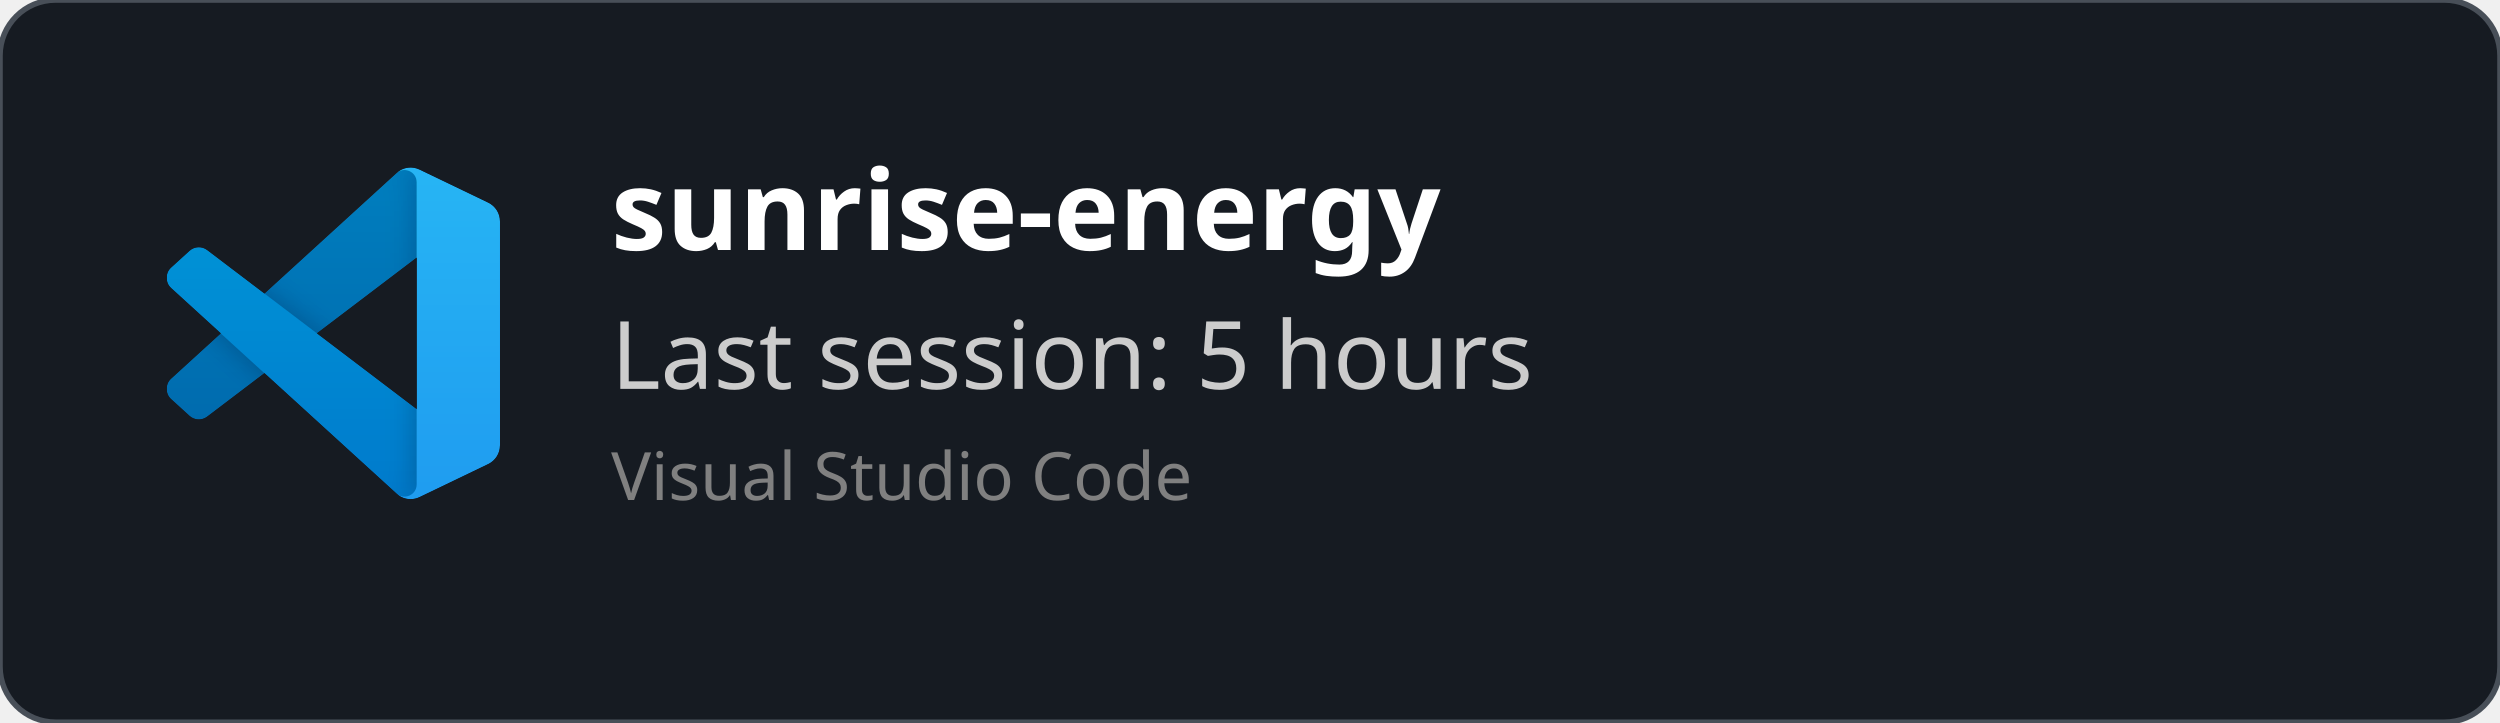
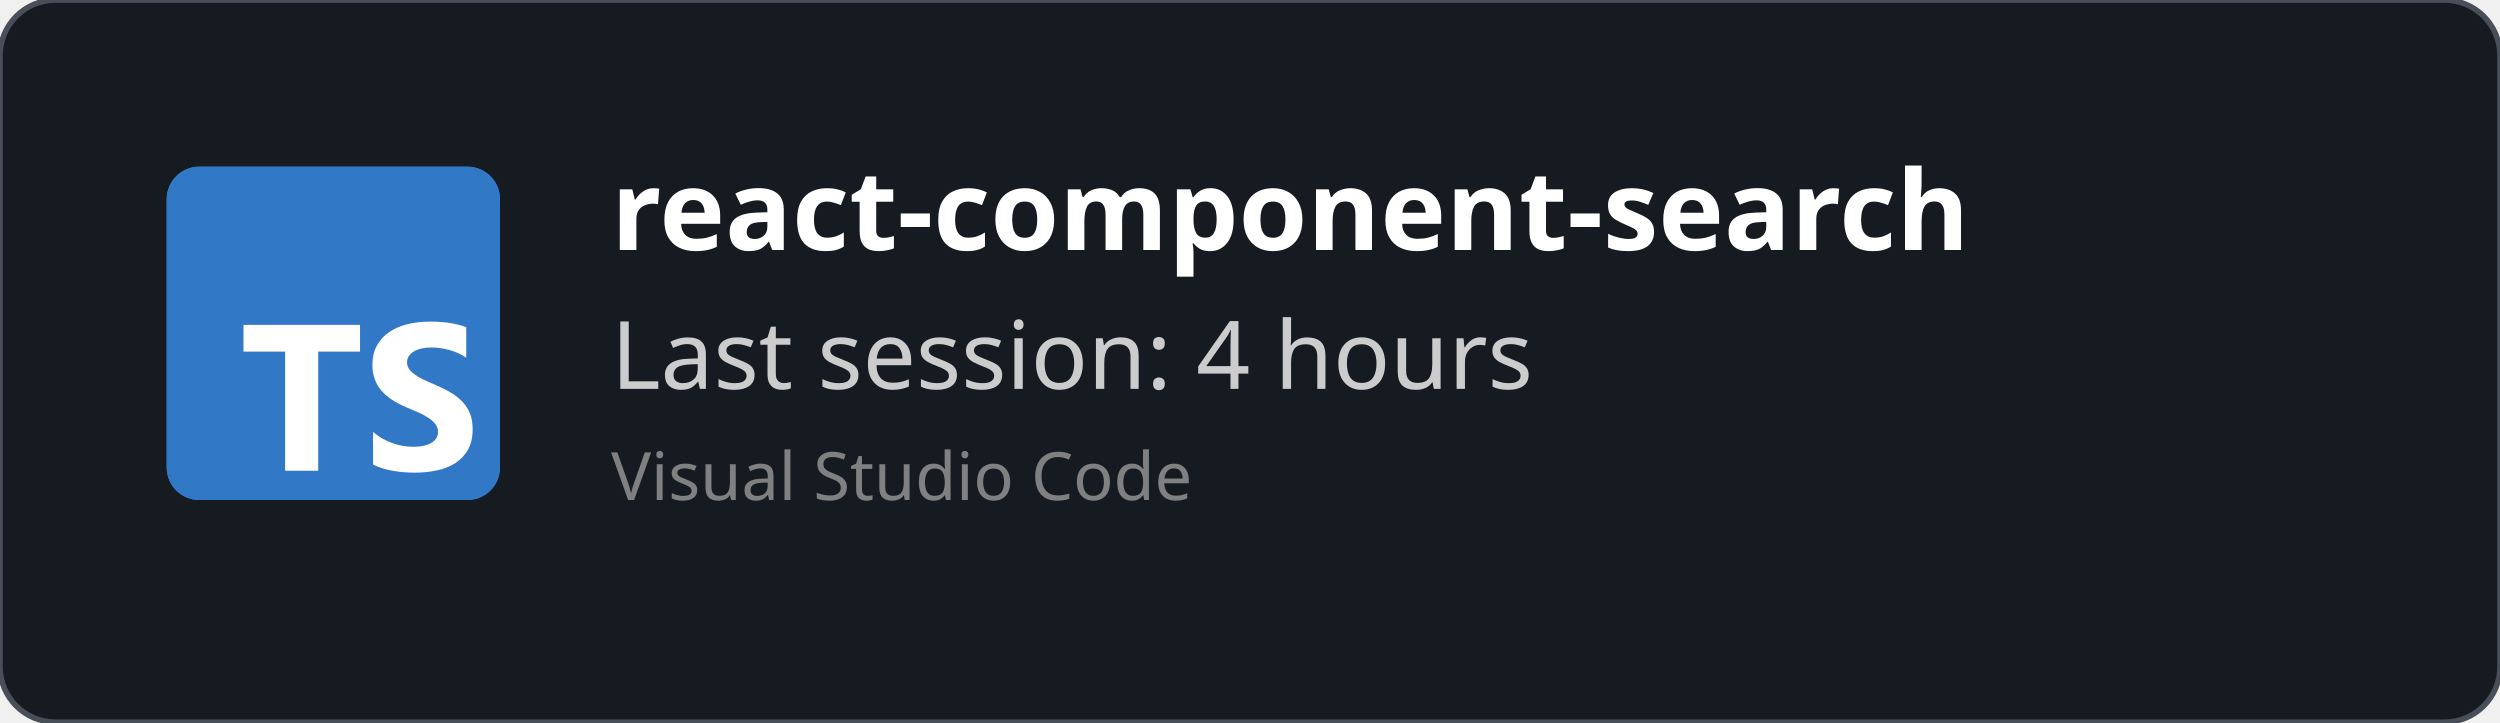
<svg xmlns="http://www.w3.org/2000/svg" width="450" height="130" viewBox="0 0 450 130" fill="none" role="img">
  <style>
    *{
        font-family: 'Segoe UI', Ubuntu, monospace
    }
    </style>
  <defs>
    <clipPath id="horizontalClip" x="20" y="20" width="500" height="200">
      <rect x="90" y="20" width="300" height="50" />
    </clipPath>
  </defs>
  <rect width="450" height="130" fill="rgba(22,27,34)" stroke="#484f58" stroke-width="1" fill-opacity="1" stroke-opacity="1" x="0" y="0" rx="10px" ry="10px">
    </rect>
-   <svg width="60" height="60" x="30" y="30" viewBox="0 0 100 100" fill="none" id="vscode">
-     <mask id="mask0" mask-type="alpha" maskUnits="userSpaceOnUse" x="0" y="0" width="100" height="100">
-       <path fill-rule="evenodd" clip-rule="evenodd" d="M70.912 99.317C72.487 99.931 74.283 99.891 75.873 99.126L96.461 89.22C98.624 88.179 100 85.989 100 83.587V16.413C100 14.011 98.624 11.822 96.461 10.781L75.873 0.874C73.786 -0.13 71.345 0.116 69.513 1.447C69.252 1.637 69.003 1.849 68.769 2.083L29.355 38.041L12.187 25.01C10.589 23.797 8.354 23.896 6.869 25.246L1.363 30.255C-0.453 31.906 -0.455 34.763 1.359 36.417L16.247 50L1.359 63.583C-0.455 65.237 -0.453 68.094 1.363 69.745L6.869 74.754C8.354 76.104 10.589 76.204 12.187 74.99L29.355 61.959L68.769 97.917C69.392 98.541 70.125 99.01 70.912 99.317ZM75.015 27.299L45.109 50L75.015 72.701V27.299Z" fill="white" />
-     </mask>
-     <g mask="url(#mask0)">
-       <path d="M96.461 10.796L75.857 0.876C73.472 -0.273 70.622 0.212 68.75 2.083L1.299 63.583C-0.516 65.237 -0.514 68.094 1.303 69.745L6.813 74.754C8.298 76.104 10.535 76.204 12.134 74.99L93.361 13.37C96.086 11.303 100 13.246 100 16.667V16.427C100 14.027 98.625 11.838 96.461 10.796Z" fill="#0065A9" />
-       <g filter="url(#filter0_d)">
-         <path d="M96.461 89.204L75.857 99.124C73.472 100.273 70.622 99.788 68.75 97.917L1.299 36.417C-0.516 34.763 -0.514 31.906 1.303 30.255L6.813 25.246C8.298 23.896 10.535 23.796 12.134 25.009L93.361 86.63C96.086 88.697 100 86.754 100 83.333V83.573C100 85.974 98.625 88.162 96.461 89.204Z" fill="#007ACC" />
-       </g>
-       <g filter="url(#filter1_d)">
-         <path d="M75.858 99.126C73.472 100.274 70.622 99.788 68.75 97.917C71.056 100.223 75 98.59 75 95.328V4.672C75 1.41 71.056 -0.223 68.75 2.083C70.622 0.211 73.472 -0.274 75.858 0.874L96.459 10.781C98.623 11.822 100 14.011 100 16.413V83.587C100 85.989 98.623 88.179 96.459 89.22L75.858 99.126Z" fill="#1F9CF0" />
-       </g>
-       <g style="mix-blend-mode:overlay" opacity="0.25">
-         <path fill-rule="evenodd" clip-rule="evenodd" d="M70.851 99.317C72.426 99.931 74.222 99.891 75.812 99.126L96.4 89.22C98.563 88.179 99.939 85.989 99.939 83.587V16.413C99.939 14.011 98.564 11.822 96.4 10.781L75.812 0.874C73.725 -0.13 71.284 0.116 69.453 1.447C69.191 1.637 68.942 1.849 68.708 2.083L29.294 38.041L12.126 25.01C10.528 23.796 8.293 23.896 6.809 25.246L1.302 30.255C-0.513 31.906 -0.515 34.763 1.298 36.417L16.186 50L1.298 63.583C-0.515 65.237 -0.513 68.094 1.302 69.745L6.809 74.754C8.293 76.104 10.528 76.204 12.126 74.99L29.294 61.959L68.708 97.917C69.332 98.54 70.064 99.01 70.851 99.317ZM74.954 27.299L45.048 50L74.954 72.701V27.299Z" fill="url(#paint0_linear)" />
-       </g>
-     </g>
-     <defs>
-       <filter id="filter0_d" x="-8.394" y="15.829" width="116.727" height="92.246" filterUnits="userSpaceOnUse" color-interpolation-filters="sRGB">
-         <feFlood flood-opacity="0" result="BackgroundImageFix" />
-         <feColorMatrix in="SourceAlpha" type="matrix" values="0 0 0 0 0 0 0 0 0 0 0 0 0 0 0 0 0 0 127 0" />
-         <feOffset />
-         <feGaussianBlur stdDeviation="4.167" />
-         <feColorMatrix type="matrix" values="0 0 0 0 0 0 0 0 0 0 0 0 0 0 0 0 0 0 0.25 0" />
-         <feBlend mode="overlay" in2="BackgroundImageFix" result="effect1_dropShadow" />
-         <feBlend mode="normal" in="SourceGraphic" in2="effect1_dropShadow" result="shape" />
-       </filter>
-       <filter id="filter1_d" x="60.417" y="-8.076" width="47.917" height="116.151" filterUnits="userSpaceOnUse" color-interpolation-filters="sRGB">
-         <feFlood flood-opacity="0" result="BackgroundImageFix" />
-         <feColorMatrix in="SourceAlpha" type="matrix" values="0 0 0 0 0 0 0 0 0 0 0 0 0 0 0 0 0 0 127 0" />
-         <feOffset />
-         <feGaussianBlur stdDeviation="4.167" />
-         <feColorMatrix type="matrix" values="0 0 0 0 0 0 0 0 0 0 0 0 0 0 0 0 0 0 0.25 0" />
-         <feBlend mode="overlay" in2="BackgroundImageFix" result="effect1_dropShadow" />
-         <feBlend mode="normal" in="SourceGraphic" in2="effect1_dropShadow" result="shape" />
-       </filter>
-       <linearGradient id="paint0_linear" x1="49.939" y1="0.258" x2="49.939" y2="99.742" gradientUnits="userSpaceOnUse">
-         <stop stop-color="white" />
-         <stop offset="1" stop-color="white" stop-opacity="0" />
-       </linearGradient>
-     </defs>
+   <svg fill="none" height="60" viewBox="0 0 512 512" width="60" x="30" y="30">
+     <rect fill="#3178c6" height="512" rx="50" width="512" />
+     <rect fill="#3178c6" height="512" rx="50" width="512" />
+     <path clip-rule="evenodd" d="m316.939 407.424v50.061c8.138 4.172 17.763 7.3 28.875 9.386s22.823 3.129 35.135 3.129c11.999 0 23.397-1.147 34.196-3.442 10.799-2.294 20.268-6.075 28.406-11.342 8.138-5.266 14.581-12.15 19.328-20.65s7.121-19.007 7.121-31.522c0-9.074-1.356-17.026-4.069-23.857s-6.625-12.906-11.738-18.225c-5.112-5.319-11.242-10.091-18.389-14.315s-15.207-8.213-24.18-11.967c-6.573-2.712-12.468-5.345-17.685-7.9-5.217-2.556-9.651-5.163-13.303-7.822-3.652-2.66-6.469-5.476-8.451-8.448-1.982-2.973-2.974-6.336-2.974-10.091 0-3.441.887-6.544 2.661-9.308s4.278-5.136 7.512-7.118c3.235-1.981 7.199-3.52 11.894-4.615 4.696-1.095 9.912-1.642 15.651-1.642 4.173 0 8.581.313 13.224.938 4.643.626 9.312 1.591 14.008 2.894 4.695 1.304 9.259 2.947 13.694 4.928 4.434 1.982 8.529 4.276 12.285 6.884v-46.776c-7.616-2.92-15.937-5.084-24.962-6.492s-19.381-2.112-31.066-2.112c-11.895 0-23.163 1.278-33.805 3.833s-20.006 6.544-28.093 11.967c-8.086 5.424-14.476 12.333-19.171 20.729-4.695 8.395-7.043 18.433-7.043 30.114 0 14.914 4.304 27.638 12.912 38.172 8.607 10.533 21.675 19.45 39.204 26.751 6.886 2.816 13.303 5.579 19.25 8.291s11.086 5.528 15.415 8.448c4.33 2.92 7.747 6.101 10.252 9.543 2.504 3.441 3.756 7.352 3.756 11.733 0 3.233-.783 6.231-2.348 8.995s-3.939 5.162-7.121 7.196-7.147 3.624-11.894 4.771c-4.748 1.148-10.303 1.721-16.668 1.721-10.851 0-21.597-1.903-32.24-5.71-10.642-3.806-20.502-9.516-29.579-17.13zm-84.159-123.342h64.22v-41.082h-179v41.082h63.906v182.918h50.874z" fill="#fff" fill-rule="evenodd" />
  </svg>
  <text x="110" y="45" font-size="20" clip-path="url(#horizontalClip)" font-weight="bold" font-family="Ubuntu" fill="white">
-     sunrise-energy
+     react-component-search
    </text>
  <text x="110" y="70" font-size="17px" font-family="Ubuntu" fill="#ccc">
-     Last session: 5 hours
+     Last session: 4 hours
    </text>
  <text x="110" y="90" font-size="12px" font-family="Ubuntu" fill="grey">
    Visual Studio Code
    </text>
</svg>
